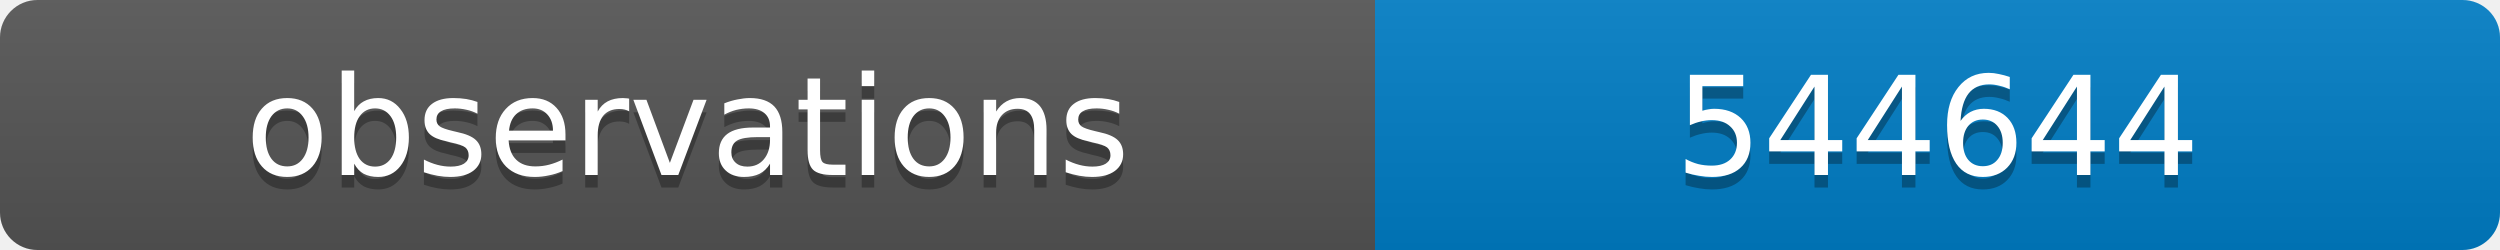
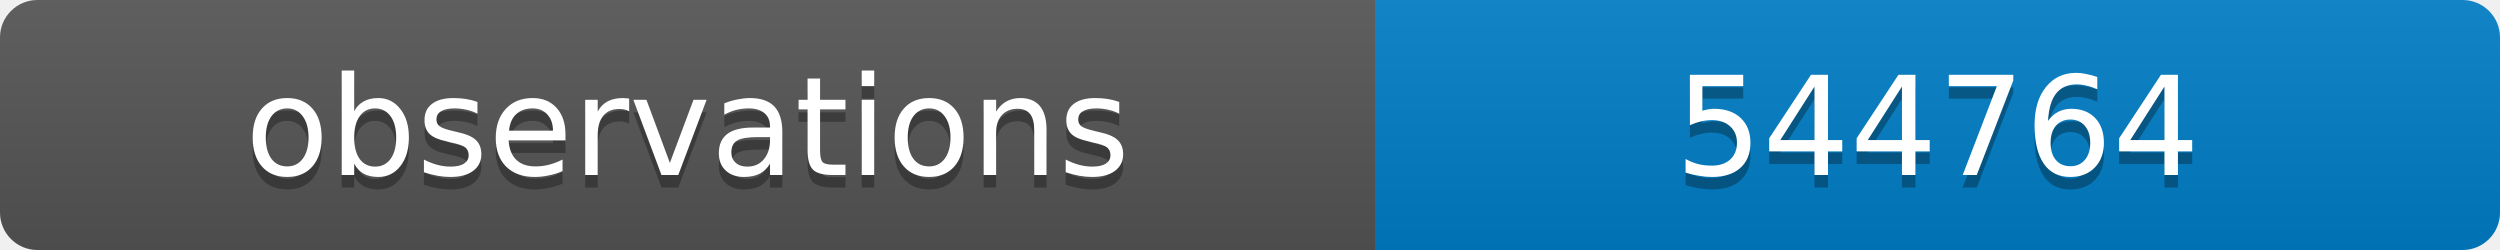
<svg xmlns="http://www.w3.org/2000/svg" width="200" height="20">
  <linearGradient id="b" x2="0" y2="100%">
    <stop offset="0" stop-color="#bbb" stop-opacity=".1" />
    <stop offset="1" stop-opacity=".1" />
  </linearGradient>
  <clipPath id="a">
    <rect width="200" height="20" rx="3" fill="#fff" />
  </clipPath>
  <g clip-path="url(#a)">
    <path fill="#555" d="M0 0h110v20H0z" />
    <path fill="#007ec6" d="M110 0h90v20H110z" />
    <path fill="url(#b)" d="M0 0h200v20H0z" />
  </g>
  <g fill="#fff" text-anchor="middle" font-family="DejaVu Sans,Verdana,Geneva,sans-serif" font-size="11">
    <text x="55" y="15" fill="#010101" fill-opacity=".3">observations</text>
    <text x="55" y="14">observations</text>
-     <text x="155" y="15" fill="#010101" fill-opacity=".3">544644</text>
-     <text x="155" y="14">544644</text>
+     <text x="155" y="15" fill="#010101" fill-opacity=".3">544764</text>
+     <text x="155" y="14">544764</text>
  </g>
</svg>
